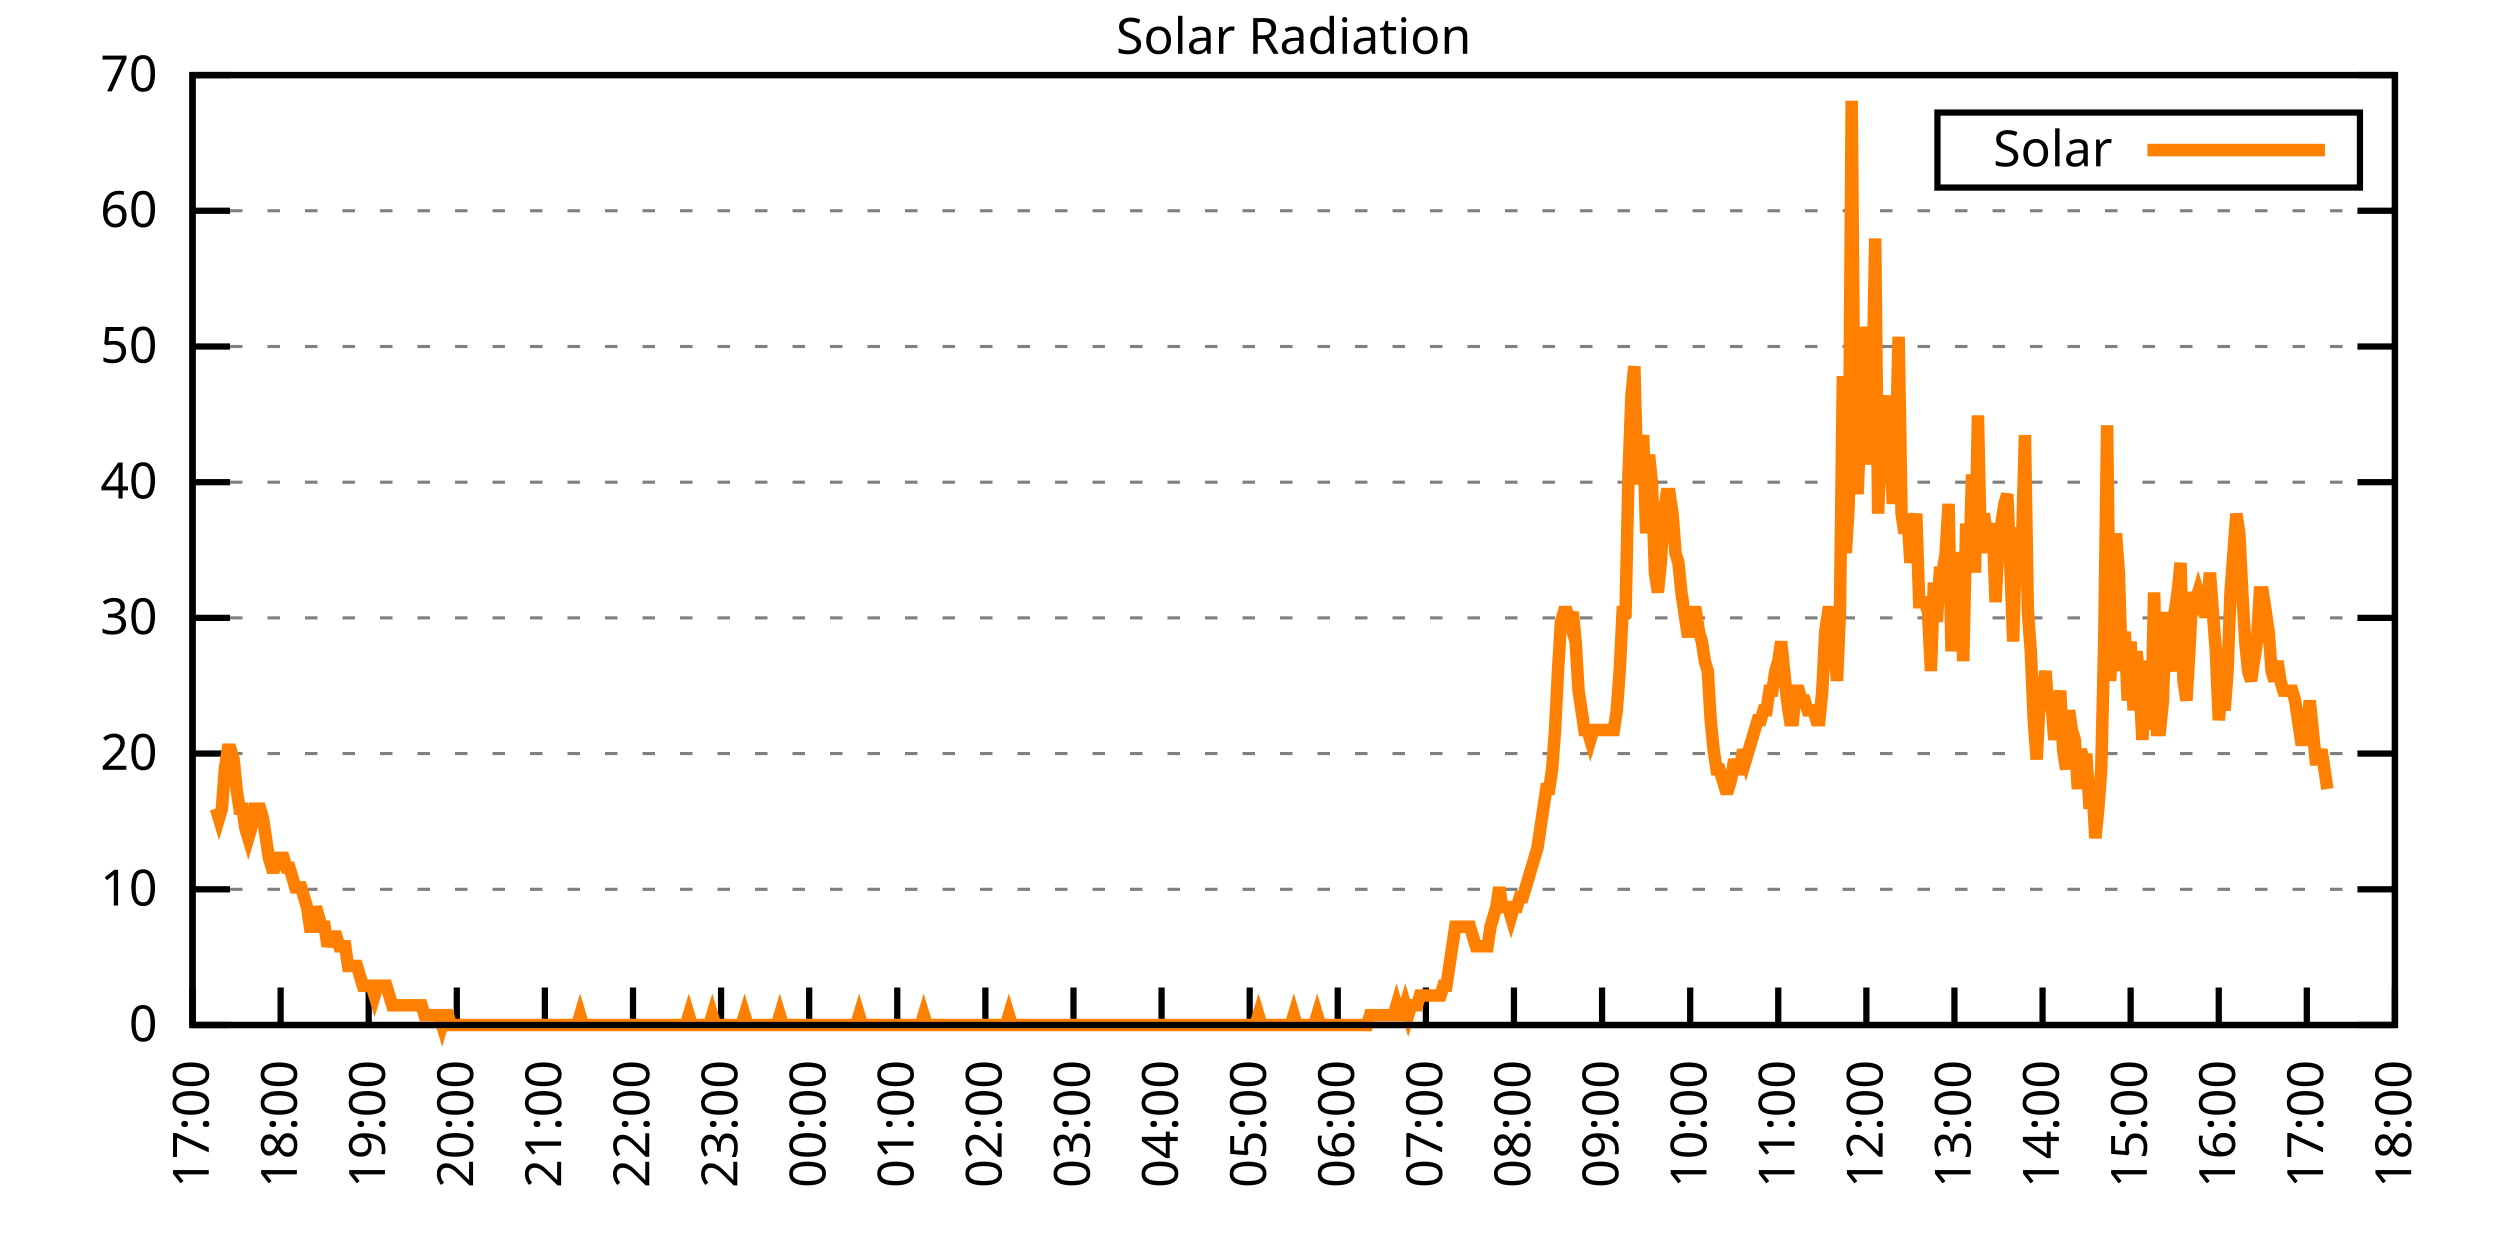
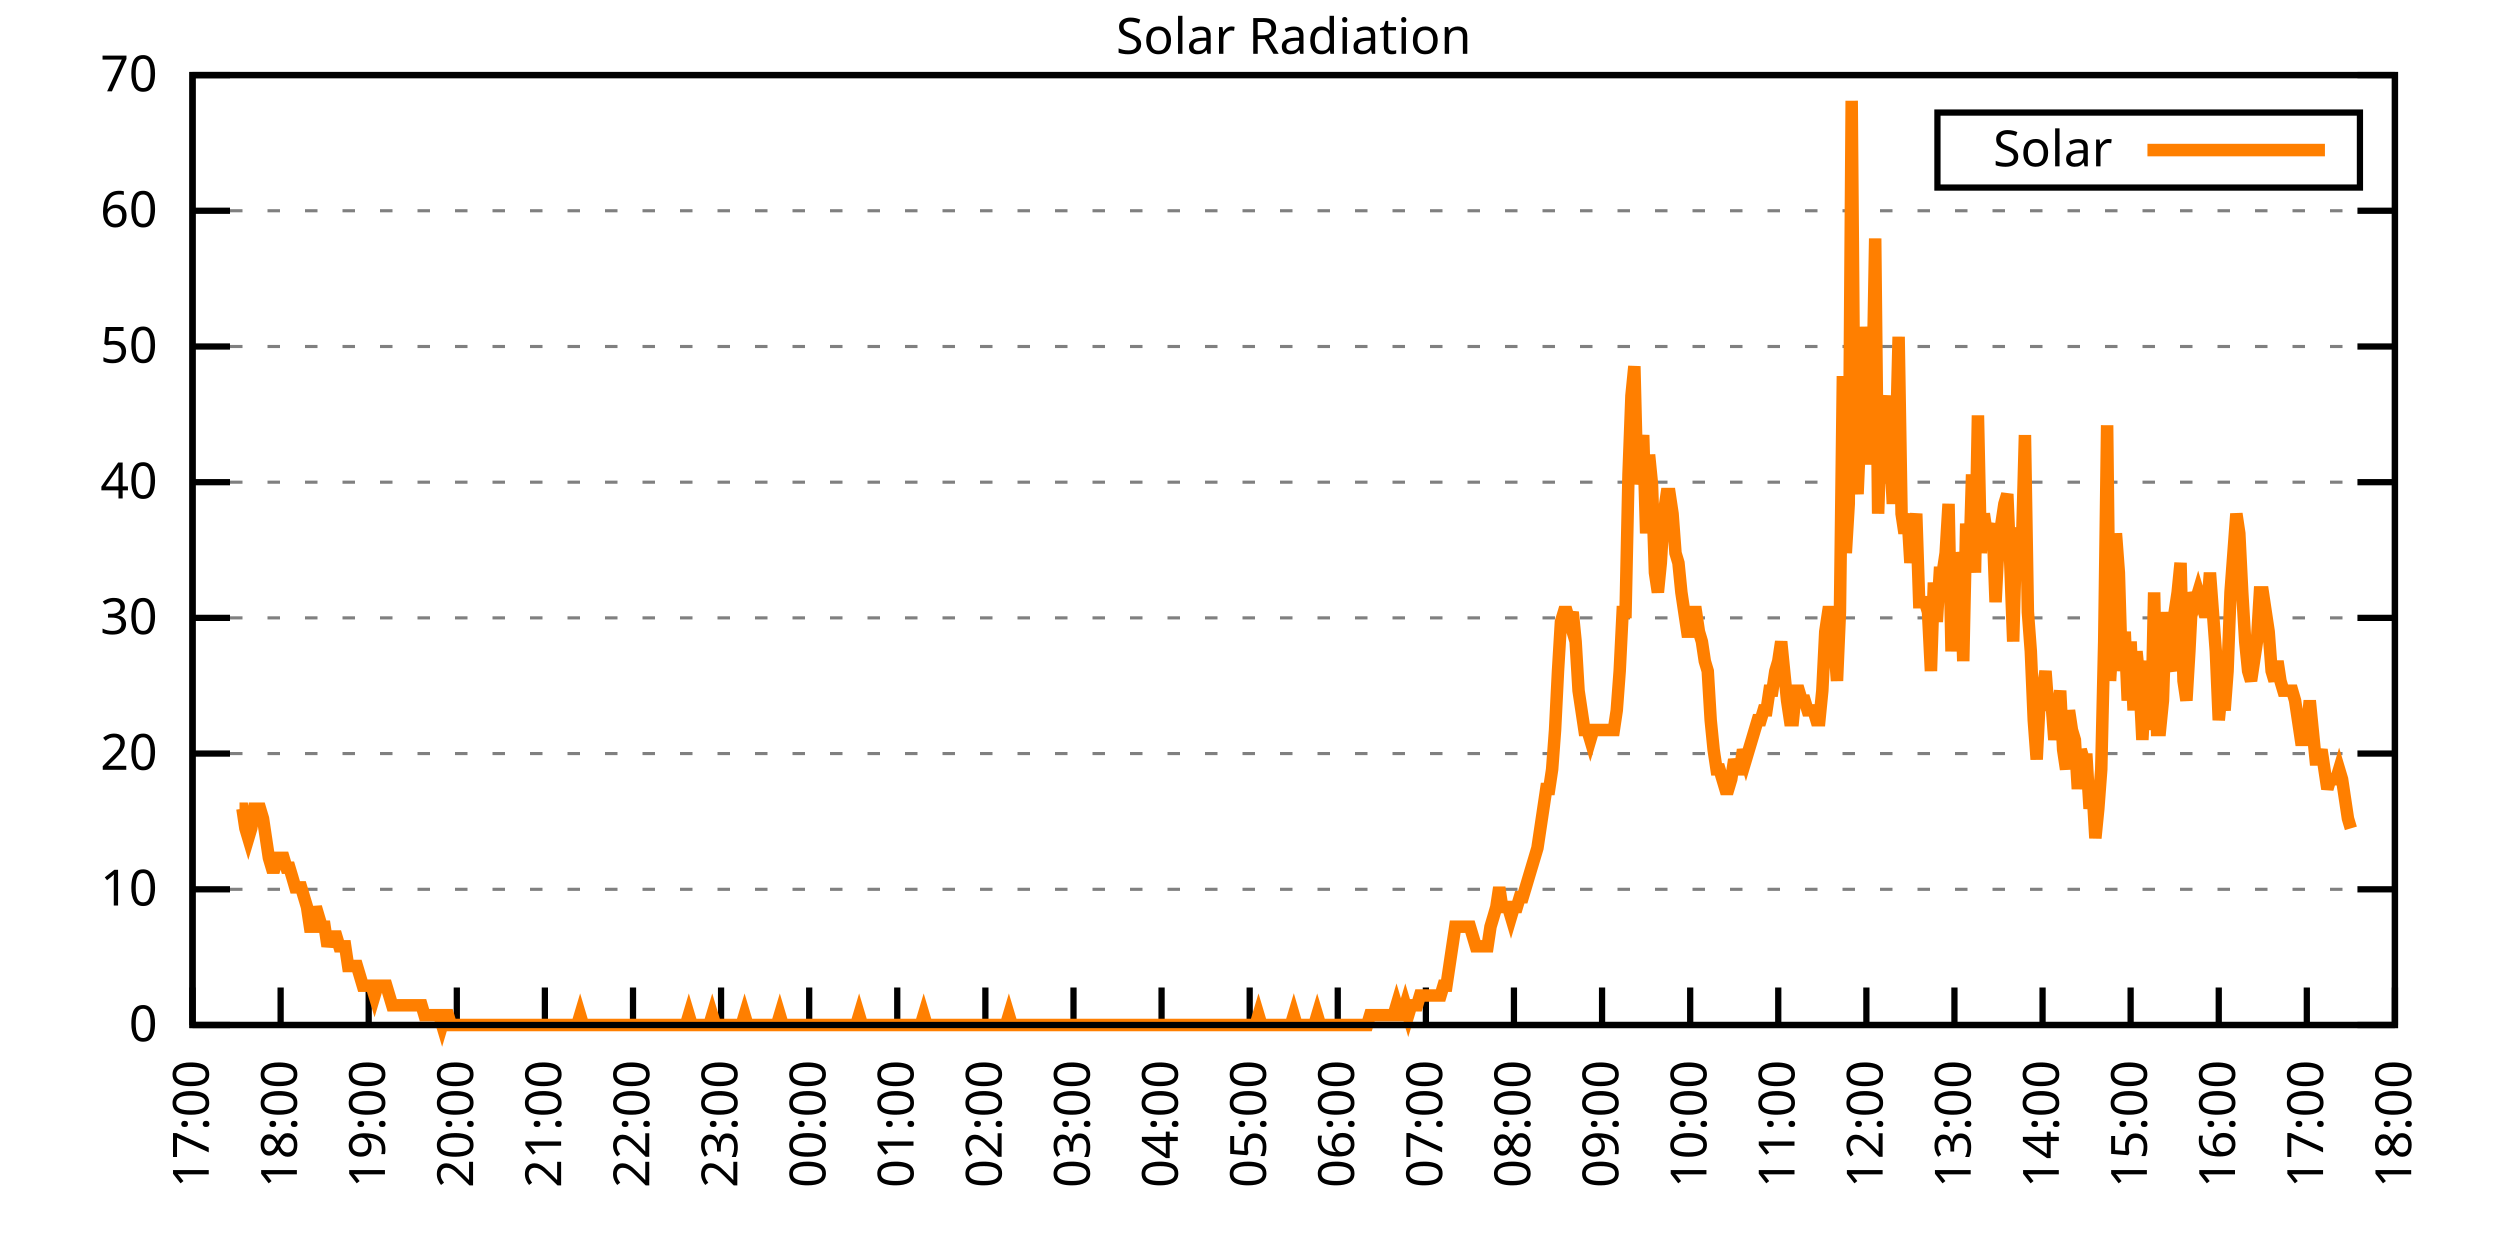
<svg xmlns="http://www.w3.org/2000/svg" xmlns:xlink="http://www.w3.org/1999/xlink" width="400" height="200" viewBox="0 0 400 200">
  <g id="gnuplot_canvas">
    <rect x="0" y="0" width="400" height="200" fill="none" />
    <defs>
      <circle id="gpDot" r="0.5" stroke-width="0.5" stroke="currentColor" />
      <path id="gpPt0" stroke-width="0.333" stroke="currentColor" d="M-1,0 h2 M0,-1 v2" />
      <path id="gpPt1" stroke-width="0.333" stroke="currentColor" d="M-1,-1 L1,1 M1,-1 L-1,1" />
      <path id="gpPt2" stroke-width="0.333" stroke="currentColor" d="M-1,0 L1,0 M0,-1 L0,1 M-1,-1 L1,1 M-1,1 L1,-1" />
      <rect id="gpPt3" stroke-width="0.333" stroke="currentColor" x="-1" y="-1" width="2" height="2" />
      <rect id="gpPt4" stroke-width="0.333" stroke="currentColor" fill="currentColor" x="-1" y="-1" width="2" height="2" />
      <circle id="gpPt5" stroke-width="0.333" stroke="currentColor" cx="0" cy="0" r="1" />
      <use xlink:href="#gpPt5" id="gpPt6" fill="currentColor" stroke="none" />
      <path id="gpPt7" stroke-width="0.333" stroke="currentColor" d="M0,-1.33 L-1.33,0.67 L1.33,0.67 z" />
      <use xlink:href="#gpPt7" id="gpPt8" fill="currentColor" stroke="none" />
      <use xlink:href="#gpPt7" id="gpPt9" stroke="currentColor" transform="rotate(180)" />
      <use xlink:href="#gpPt9" id="gpPt10" fill="currentColor" stroke="none" />
      <use xlink:href="#gpPt3" id="gpPt11" stroke="currentColor" transform="rotate(45)" />
      <use xlink:href="#gpPt11" id="gpPt12" fill="currentColor" stroke="none" />
      <path id="gpPt13" stroke-width="0.333" stroke="currentColor" d="M0,1.330 L1.265,0.411 L0.782,-1.067 L-0.782,-1.076 L-1.265,0.411 z" />
      <use xlink:href="#gpPt13" id="gpPt14" fill="currentColor" stroke="none" />
      <filter id="textbox" filterUnits="objectBoundingBox" x="0" y="0" height="1" width="1">
        <feFlood flood-color="white" flood-opacity="1" result="bgnd" />
        <feComposite in="SourceGraphic" in2="bgnd" operator="atop" />
      </filter>
      <filter id="greybox" filterUnits="objectBoundingBox" x="0" y="0" height="1" width="1">
        <feFlood flood-color="lightgrey" flood-opacity="1" result="grey" />
        <feComposite in="SourceGraphic" in2="grey" operator="atop" />
      </filter>
    </defs>
    <g fill="none" color="white" stroke="currentColor" stroke-width="1.00" stroke-linecap="butt" stroke-linejoin="miter">
</g>
    <g fill="none" color="black" stroke="currentColor" stroke-width="1.00" stroke-linecap="butt" stroke-linejoin="miter">
      <g stroke="none" shape-rendering="crispEdges">
        <polygon fill="rgb(255, 255, 255)" points="30.80,164.00 383.18,164.00 383.18,12.02 30.80,12.02 " />
      </g>
    </g>
    <g fill="none" color="black" stroke="currentColor" stroke-width="1.00" stroke-linecap="butt" stroke-linejoin="miter">
</g>
    <g fill="none" color="black" stroke="black" stroke-width="0.50" stroke-linecap="butt" stroke-linejoin="miter">
</g>
    <g fill="none" color="gray" stroke="currentColor" stroke-width="0.50" stroke-linecap="butt" stroke-linejoin="miter">
      <path stroke="gray" stroke-dasharray="2,4" class="gridline" d="M30.80,164.00 L383.19,164.00  " />
    </g>
    <g fill="none" color="gray" stroke="gray" stroke-width="1.00" stroke-linecap="butt" stroke-linejoin="miter">
</g>
    <g fill="none" color="black" stroke="currentColor" stroke-width="1.00" stroke-linecap="butt" stroke-linejoin="miter">
      <path stroke="black" d="M30.80,164.00 L36.80,164.00 M383.19,164.00 L377.19,164.00  " />
      <g transform="translate(25.20,166.60)" stroke="none" fill="black" font-family="Sans" font-size="8.00" text-anchor="end">
        <text>
          <tspan font-family="Sans"> 0</tspan>
        </text>
      </g>
    </g>
    <g fill="none" color="black" stroke="currentColor" stroke-width="1.00" stroke-linecap="butt" stroke-linejoin="miter">
</g>
    <g fill="none" color="black" stroke="black" stroke-width="0.50" stroke-linecap="butt" stroke-linejoin="miter">
</g>
    <g fill="none" color="gray" stroke="currentColor" stroke-width="0.50" stroke-linecap="butt" stroke-linejoin="miter">
      <path stroke="gray" stroke-dasharray="2,4" class="gridline" d="M30.80,142.29 L383.19,142.29  " />
    </g>
    <g fill="none" color="gray" stroke="gray" stroke-width="1.00" stroke-linecap="butt" stroke-linejoin="miter">
</g>
    <g fill="none" color="black" stroke="currentColor" stroke-width="1.00" stroke-linecap="butt" stroke-linejoin="miter">
      <path stroke="black" d="M30.80,142.29 L36.80,142.29 M383.19,142.29 L377.19,142.29  " />
      <g transform="translate(25.20,144.89)" stroke="none" fill="black" font-family="Sans" font-size="8.00" text-anchor="end">
        <text>
          <tspan font-family="Sans"> 10</tspan>
        </text>
      </g>
    </g>
    <g fill="none" color="black" stroke="currentColor" stroke-width="1.00" stroke-linecap="butt" stroke-linejoin="miter">
</g>
    <g fill="none" color="black" stroke="black" stroke-width="0.50" stroke-linecap="butt" stroke-linejoin="miter">
</g>
    <g fill="none" color="gray" stroke="currentColor" stroke-width="0.50" stroke-linecap="butt" stroke-linejoin="miter">
      <path stroke="gray" stroke-dasharray="2,4" class="gridline" d="M30.80,120.57 L383.19,120.57  " />
    </g>
    <g fill="none" color="gray" stroke="gray" stroke-width="1.00" stroke-linecap="butt" stroke-linejoin="miter">
</g>
    <g fill="none" color="black" stroke="currentColor" stroke-width="1.00" stroke-linecap="butt" stroke-linejoin="miter">
      <path stroke="black" d="M30.80,120.57 L36.80,120.57 M383.19,120.57 L377.19,120.57  " />
      <g transform="translate(25.20,123.17)" stroke="none" fill="black" font-family="Sans" font-size="8.00" text-anchor="end">
        <text>
          <tspan font-family="Sans"> 20</tspan>
        </text>
      </g>
    </g>
    <g fill="none" color="black" stroke="currentColor" stroke-width="1.00" stroke-linecap="butt" stroke-linejoin="miter">
</g>
    <g fill="none" color="black" stroke="black" stroke-width="0.50" stroke-linecap="butt" stroke-linejoin="miter">
</g>
    <g fill="none" color="gray" stroke="currentColor" stroke-width="0.50" stroke-linecap="butt" stroke-linejoin="miter">
      <path stroke="gray" stroke-dasharray="2,4" class="gridline" d="M30.80,98.86 L383.19,98.86  " />
    </g>
    <g fill="none" color="gray" stroke="gray" stroke-width="1.00" stroke-linecap="butt" stroke-linejoin="miter">
</g>
    <g fill="none" color="black" stroke="currentColor" stroke-width="1.00" stroke-linecap="butt" stroke-linejoin="miter">
      <path stroke="black" d="M30.80,98.86 L36.80,98.86 M383.19,98.86 L377.19,98.86  " />
      <g transform="translate(25.20,101.46)" stroke="none" fill="black" font-family="Sans" font-size="8.00" text-anchor="end">
        <text>
          <tspan font-family="Sans"> 30</tspan>
        </text>
      </g>
    </g>
    <g fill="none" color="black" stroke="currentColor" stroke-width="1.00" stroke-linecap="butt" stroke-linejoin="miter">
</g>
    <g fill="none" color="black" stroke="black" stroke-width="0.50" stroke-linecap="butt" stroke-linejoin="miter">
</g>
    <g fill="none" color="gray" stroke="currentColor" stroke-width="0.50" stroke-linecap="butt" stroke-linejoin="miter">
      <path stroke="gray" stroke-dasharray="2,4" class="gridline" d="M30.80,77.15 L383.19,77.15  " />
    </g>
    <g fill="none" color="gray" stroke="gray" stroke-width="1.00" stroke-linecap="butt" stroke-linejoin="miter">
</g>
    <g fill="none" color="black" stroke="currentColor" stroke-width="1.00" stroke-linecap="butt" stroke-linejoin="miter">
      <path stroke="black" d="M30.80,77.15 L36.80,77.15 M383.19,77.15 L377.19,77.15  " />
      <g transform="translate(25.20,79.75)" stroke="none" fill="black" font-family="Sans" font-size="8.00" text-anchor="end">
        <text>
          <tspan font-family="Sans"> 40</tspan>
        </text>
      </g>
    </g>
    <g fill="none" color="black" stroke="currentColor" stroke-width="1.00" stroke-linecap="butt" stroke-linejoin="miter">
</g>
    <g fill="none" color="black" stroke="black" stroke-width="0.50" stroke-linecap="butt" stroke-linejoin="miter">
</g>
    <g fill="none" color="gray" stroke="currentColor" stroke-width="0.50" stroke-linecap="butt" stroke-linejoin="miter">
      <path stroke="gray" stroke-dasharray="2,4" class="gridline" d="M30.80,55.44 L383.19,55.44  " />
    </g>
    <g fill="none" color="gray" stroke="gray" stroke-width="1.00" stroke-linecap="butt" stroke-linejoin="miter">
</g>
    <g fill="none" color="black" stroke="currentColor" stroke-width="1.00" stroke-linecap="butt" stroke-linejoin="miter">
      <path stroke="black" d="M30.80,55.44 L36.80,55.44 M383.19,55.44 L377.19,55.44  " />
      <g transform="translate(25.20,58.04)" stroke="none" fill="black" font-family="Sans" font-size="8.00" text-anchor="end">
        <text>
          <tspan font-family="Sans"> 50</tspan>
        </text>
      </g>
    </g>
    <g fill="none" color="black" stroke="currentColor" stroke-width="1.00" stroke-linecap="butt" stroke-linejoin="miter">
</g>
    <g fill="none" color="black" stroke="black" stroke-width="0.50" stroke-linecap="butt" stroke-linejoin="miter">
</g>
    <g fill="none" color="gray" stroke="currentColor" stroke-width="0.50" stroke-linecap="butt" stroke-linejoin="miter">
      <path stroke="gray" stroke-dasharray="2,4" class="gridline" d="M30.80,33.72 L383.19,33.72  " />
    </g>
    <g fill="none" color="gray" stroke="gray" stroke-width="1.00" stroke-linecap="butt" stroke-linejoin="miter">
</g>
    <g fill="none" color="black" stroke="currentColor" stroke-width="1.00" stroke-linecap="butt" stroke-linejoin="miter">
      <path stroke="black" d="M30.80,33.72 L36.80,33.72 M383.19,33.72 L377.19,33.72  " />
      <g transform="translate(25.20,36.32)" stroke="none" fill="black" font-family="Sans" font-size="8.00" text-anchor="end">
        <text>
          <tspan font-family="Sans"> 60</tspan>
        </text>
      </g>
    </g>
    <g fill="none" color="black" stroke="currentColor" stroke-width="1.00" stroke-linecap="butt" stroke-linejoin="miter">
</g>
    <g fill="none" color="black" stroke="black" stroke-width="0.50" stroke-linecap="butt" stroke-linejoin="miter">
</g>
    <g fill="none" color="gray" stroke="currentColor" stroke-width="0.50" stroke-linecap="butt" stroke-linejoin="miter">
      <path stroke="gray" stroke-dasharray="2,4" class="gridline" d="M30.80,12.01 L383.19,12.01  " />
    </g>
    <g fill="none" color="gray" stroke="gray" stroke-width="1.00" stroke-linecap="butt" stroke-linejoin="miter">
</g>
    <g fill="none" color="black" stroke="currentColor" stroke-width="1.00" stroke-linecap="butt" stroke-linejoin="miter">
      <path stroke="black" d="M30.80,12.01 L36.80,12.01 M383.19,12.01 L377.19,12.01  " />
      <g transform="translate(25.20,14.61)" stroke="none" fill="black" font-family="Sans" font-size="8.00" text-anchor="end">
        <text>
          <tspan font-family="Sans"> 70</tspan>
        </text>
      </g>
    </g>
    <g fill="none" color="black" stroke="currentColor" stroke-width="1.00" stroke-linecap="butt" stroke-linejoin="miter">
      <path stroke="black" d="M30.80,164.00 L30.80,158.00  " />
      <g transform="translate(33.40,169.60) rotate(270.00)" stroke="none" fill="black" font-family="Sans" font-size="8.00" text-anchor="end">
        <text>
          <tspan font-family="Sans">17:00</tspan>
        </text>
      </g>
    </g>
    <g fill="none" color="black" stroke="currentColor" stroke-width="1.00" stroke-linecap="butt" stroke-linejoin="miter">
      <path stroke="black" d="M44.90,164.00 L44.90,158.00  " />
      <g transform="translate(47.50,169.60) rotate(270.00)" stroke="none" fill="black" font-family="Sans" font-size="8.00" text-anchor="end">
        <text>
          <tspan font-family="Sans">18:00</tspan>
        </text>
      </g>
    </g>
    <g fill="none" color="black" stroke="currentColor" stroke-width="1.00" stroke-linecap="butt" stroke-linejoin="miter">
      <path stroke="black" d="M58.99,164.00 L58.99,158.00  " />
      <g transform="translate(61.59,169.60) rotate(270.00)" stroke="none" fill="black" font-family="Sans" font-size="8.00" text-anchor="end">
        <text>
          <tspan font-family="Sans">19:00</tspan>
        </text>
      </g>
    </g>
    <g fill="none" color="black" stroke="currentColor" stroke-width="1.00" stroke-linecap="butt" stroke-linejoin="miter">
      <path stroke="black" d="M73.09,164.00 L73.09,158.00  " />
      <g transform="translate(75.69,169.60) rotate(270.00)" stroke="none" fill="black" font-family="Sans" font-size="8.00" text-anchor="end">
        <text>
          <tspan font-family="Sans">20:00</tspan>
        </text>
      </g>
    </g>
    <g fill="none" color="black" stroke="currentColor" stroke-width="1.00" stroke-linecap="butt" stroke-linejoin="miter">
      <path stroke="black" d="M87.18,164.00 L87.18,158.00  " />
      <g transform="translate(89.78,169.60) rotate(270.00)" stroke="none" fill="black" font-family="Sans" font-size="8.00" text-anchor="end">
        <text>
          <tspan font-family="Sans">21:00</tspan>
        </text>
      </g>
    </g>
    <g fill="none" color="black" stroke="currentColor" stroke-width="1.00" stroke-linecap="butt" stroke-linejoin="miter">
      <path stroke="black" d="M101.28,164.00 L101.28,158.00  " />
      <g transform="translate(103.88,169.60) rotate(270.00)" stroke="none" fill="black" font-family="Sans" font-size="8.00" text-anchor="end">
        <text>
          <tspan font-family="Sans">22:00</tspan>
        </text>
      </g>
    </g>
    <g fill="none" color="black" stroke="currentColor" stroke-width="1.00" stroke-linecap="butt" stroke-linejoin="miter">
      <path stroke="black" d="M115.37,164.00 L115.37,158.00  " />
      <g transform="translate(117.97,169.60) rotate(270.00)" stroke="none" fill="black" font-family="Sans" font-size="8.00" text-anchor="end">
        <text>
          <tspan font-family="Sans">23:00</tspan>
        </text>
      </g>
    </g>
    <g fill="none" color="black" stroke="currentColor" stroke-width="1.00" stroke-linecap="butt" stroke-linejoin="miter">
      <path stroke="black" d="M129.47,164.00 L129.47,158.00  " />
      <g transform="translate(132.07,169.60) rotate(270.00)" stroke="none" fill="black" font-family="Sans" font-size="8.00" text-anchor="end">
        <text>
          <tspan font-family="Sans">00:00</tspan>
        </text>
      </g>
    </g>
    <g fill="none" color="black" stroke="currentColor" stroke-width="1.00" stroke-linecap="butt" stroke-linejoin="miter">
      <path stroke="black" d="M143.56,164.00 L143.56,158.00  " />
      <g transform="translate(146.16,169.60) rotate(270.00)" stroke="none" fill="black" font-family="Sans" font-size="8.00" text-anchor="end">
        <text>
          <tspan font-family="Sans">01:00</tspan>
        </text>
      </g>
    </g>
    <g fill="none" color="black" stroke="currentColor" stroke-width="1.00" stroke-linecap="butt" stroke-linejoin="miter">
      <path stroke="black" d="M157.66,164.00 L157.66,158.00  " />
      <g transform="translate(160.26,169.60) rotate(270.00)" stroke="none" fill="black" font-family="Sans" font-size="8.00" text-anchor="end">
        <text>
          <tspan font-family="Sans">02:00</tspan>
        </text>
      </g>
    </g>
    <g fill="none" color="black" stroke="currentColor" stroke-width="1.00" stroke-linecap="butt" stroke-linejoin="miter">
      <path stroke="black" d="M171.76,164.00 L171.76,158.00  " />
      <g transform="translate(174.36,169.60) rotate(270.00)" stroke="none" fill="black" font-family="Sans" font-size="8.00" text-anchor="end">
        <text>
          <tspan font-family="Sans">03:00</tspan>
        </text>
      </g>
    </g>
    <g fill="none" color="black" stroke="currentColor" stroke-width="1.00" stroke-linecap="butt" stroke-linejoin="miter">
      <path stroke="black" d="M185.85,164.00 L185.85,158.00  " />
      <g transform="translate(188.45,169.60) rotate(270.00)" stroke="none" fill="black" font-family="Sans" font-size="8.00" text-anchor="end">
        <text>
          <tspan font-family="Sans">04:00</tspan>
        </text>
      </g>
    </g>
    <g fill="none" color="black" stroke="currentColor" stroke-width="1.00" stroke-linecap="butt" stroke-linejoin="miter">
      <path stroke="black" d="M199.95,164.00 L199.95,158.00  " />
      <g transform="translate(202.55,169.60) rotate(270.00)" stroke="none" fill="black" font-family="Sans" font-size="8.00" text-anchor="end">
        <text>
          <tspan font-family="Sans">05:00</tspan>
        </text>
      </g>
    </g>
    <g fill="none" color="black" stroke="currentColor" stroke-width="1.00" stroke-linecap="butt" stroke-linejoin="miter">
      <path stroke="black" d="M214.04,164.00 L214.04,158.00  " />
      <g transform="translate(216.64,169.60) rotate(270.00)" stroke="none" fill="black" font-family="Sans" font-size="8.00" text-anchor="end">
        <text>
          <tspan font-family="Sans">06:00</tspan>
        </text>
      </g>
    </g>
    <g fill="none" color="black" stroke="currentColor" stroke-width="1.00" stroke-linecap="butt" stroke-linejoin="miter">
      <path stroke="black" d="M228.14,164.00 L228.14,158.00  " />
      <g transform="translate(230.74,169.60) rotate(270.00)" stroke="none" fill="black" font-family="Sans" font-size="8.00" text-anchor="end">
        <text>
          <tspan font-family="Sans">07:00</tspan>
        </text>
      </g>
    </g>
    <g fill="none" color="black" stroke="currentColor" stroke-width="1.00" stroke-linecap="butt" stroke-linejoin="miter">
      <path stroke="black" d="M242.23,164.00 L242.23,158.00  " />
      <g transform="translate(244.83,169.60) rotate(270.00)" stroke="none" fill="black" font-family="Sans" font-size="8.00" text-anchor="end">
        <text>
          <tspan font-family="Sans">08:00</tspan>
        </text>
      </g>
    </g>
    <g fill="none" color="black" stroke="currentColor" stroke-width="1.00" stroke-linecap="butt" stroke-linejoin="miter">
      <path stroke="black" d="M256.33,164.00 L256.33,158.00  " />
      <g transform="translate(258.93,169.60) rotate(270.00)" stroke="none" fill="black" font-family="Sans" font-size="8.00" text-anchor="end">
        <text>
          <tspan font-family="Sans">09:00</tspan>
        </text>
      </g>
    </g>
    <g fill="none" color="black" stroke="currentColor" stroke-width="1.00" stroke-linecap="butt" stroke-linejoin="miter">
      <path stroke="black" d="M270.43,164.00 L270.43,158.00  " />
      <g transform="translate(273.03,169.60) rotate(270.00)" stroke="none" fill="black" font-family="Sans" font-size="8.00" text-anchor="end">
        <text>
          <tspan font-family="Sans">10:00</tspan>
        </text>
      </g>
    </g>
    <g fill="none" color="black" stroke="currentColor" stroke-width="1.00" stroke-linecap="butt" stroke-linejoin="miter">
      <path stroke="black" d="M284.52,164.00 L284.52,158.00  " />
      <g transform="translate(287.12,169.60) rotate(270.00)" stroke="none" fill="black" font-family="Sans" font-size="8.00" text-anchor="end">
        <text>
          <tspan font-family="Sans">11:00</tspan>
        </text>
      </g>
    </g>
    <g fill="none" color="black" stroke="currentColor" stroke-width="1.00" stroke-linecap="butt" stroke-linejoin="miter">
      <path stroke="black" d="M298.62,164.00 L298.62,158.00  " />
      <g transform="translate(301.22,169.60) rotate(270.00)" stroke="none" fill="black" font-family="Sans" font-size="8.00" text-anchor="end">
        <text>
          <tspan font-family="Sans">12:00</tspan>
        </text>
      </g>
    </g>
    <g fill="none" color="black" stroke="currentColor" stroke-width="1.00" stroke-linecap="butt" stroke-linejoin="miter">
      <path stroke="black" d="M312.71,164.00 L312.71,158.00  " />
      <g transform="translate(315.31,169.60) rotate(270.00)" stroke="none" fill="black" font-family="Sans" font-size="8.00" text-anchor="end">
        <text>
          <tspan font-family="Sans">13:00</tspan>
        </text>
      </g>
    </g>
    <g fill="none" color="black" stroke="currentColor" stroke-width="1.00" stroke-linecap="butt" stroke-linejoin="miter">
      <path stroke="black" d="M326.81,164.00 L326.81,158.00  " />
      <g transform="translate(329.41,169.60) rotate(270.00)" stroke="none" fill="black" font-family="Sans" font-size="8.00" text-anchor="end">
        <text>
          <tspan font-family="Sans">14:00</tspan>
        </text>
      </g>
    </g>
    <g fill="none" color="black" stroke="currentColor" stroke-width="1.00" stroke-linecap="butt" stroke-linejoin="miter">
      <path stroke="black" d="M340.90,164.00 L340.90,158.00  " />
      <g transform="translate(343.50,169.60) rotate(270.00)" stroke="none" fill="black" font-family="Sans" font-size="8.00" text-anchor="end">
        <text>
          <tspan font-family="Sans">15:00</tspan>
        </text>
      </g>
    </g>
    <g fill="none" color="black" stroke="currentColor" stroke-width="1.00" stroke-linecap="butt" stroke-linejoin="miter">
      <path stroke="black" d="M355.00,164.00 L355.00,158.00  " />
      <g transform="translate(357.60,169.60) rotate(270.00)" stroke="none" fill="black" font-family="Sans" font-size="8.00" text-anchor="end">
        <text>
          <tspan font-family="Sans">16:00</tspan>
        </text>
      </g>
    </g>
    <g fill="none" color="black" stroke="currentColor" stroke-width="1.00" stroke-linecap="butt" stroke-linejoin="miter">
      <path stroke="black" d="M369.09,164.00 L369.09,158.00  " />
      <g transform="translate(371.69,169.60) rotate(270.00)" stroke="none" fill="black" font-family="Sans" font-size="8.00" text-anchor="end">
        <text>
          <tspan font-family="Sans">17:00</tspan>
        </text>
      </g>
    </g>
    <g fill="none" color="black" stroke="currentColor" stroke-width="1.00" stroke-linecap="butt" stroke-linejoin="miter">
      <path stroke="black" d="M383.19,164.00 L383.19,158.00  " />
      <g transform="translate(385.79,169.60) rotate(270.00)" stroke="none" fill="black" font-family="Sans" font-size="8.00" text-anchor="end">
        <text>
          <tspan font-family="Sans">18:00</tspan>
        </text>
      </g>
    </g>
    <g fill="none" color="black" stroke="currentColor" stroke-width="1.00" stroke-linecap="butt" stroke-linejoin="miter">
</g>
    <g fill="none" color="black" stroke="currentColor" stroke-width="1.00" stroke-linecap="butt" stroke-linejoin="miter">
      <path stroke="black" d="M30.80,12.01 L30.80,164.00 L383.19,164.00 L383.19,12.01 L30.80,12.01 Z  " />
    </g>
    <g fill="none" color="black" stroke="currentColor" stroke-width="1.00" stroke-linecap="butt" stroke-linejoin="miter">
</g>
    <g fill="none" color="black" stroke="currentColor" stroke-width="1.00" stroke-linecap="butt" stroke-linejoin="miter">
      <path stroke="black" d="M309.99,30.01 L309.99,18.01 L377.59,18.01 L377.59,30.01 L309.99,30.01 Z  " />
    </g>
    <g id="Solar_Radiation_plot_1">
      <g fill="none" color="white" stroke="black" stroke-width="2.00" stroke-linecap="butt" stroke-linejoin="miter">
</g>
      <g fill="none" color="black" stroke="currentColor" stroke-width="2.00" stroke-linecap="butt" stroke-linejoin="miter">
        <g transform="translate(337.99,26.61)" stroke="none" fill="black" font-family="Sans" font-size="8.00" text-anchor="end">
          <text>
            <tspan font-family="Sans">Solar</tspan>
          </text>
        </g>
      </g>
      <g fill="none" color="black" stroke="currentColor" stroke-width="2.00" stroke-linecap="butt" stroke-linejoin="miter">
-         <path stroke="rgb(255, 127,   0)" d="M343.59,24.01 L371.99,24.01 M34.56,129.39 L35.03,130.96 L35.50,129.39 L35.97,123.10 L36.44,119.95 L36.91,119.95   L37.38,121.52 L37.85,126.24 L38.32,129.39 L38.79,129.39 L39.26,132.54 L39.73,134.11 L40.20,132.54 L40.67,129.39   L41.14,129.39 L41.61,129.39 L42.08,130.96 L42.55,134.11 L43.02,137.26 L43.49,138.83 L43.96,138.83 L44.43,137.26   L44.90,137.26 L45.37,137.26 L45.84,138.83 L46.31,138.83 L46.78,140.40 L47.24,141.98 L47.71,141.98 L48.18,141.98   L48.65,143.55 L49.12,145.12 L49.59,148.27 L50.06,148.27 L50.53,145.12 L51.00,146.70 L51.47,148.27 L51.94,148.27   L52.41,151.41 L52.88,149.84 L53.35,149.84 L53.82,149.84 L54.29,151.41 L54.76,151.41 L55.23,151.41 L55.70,154.56   L56.17,154.56 L56.64,154.56 L57.11,154.56 L57.58,156.13 L58.05,157.71 L58.52,157.71 L58.99,157.71 L59.46,157.71   L59.93,159.28 L60.40,157.71 L60.87,157.71 L61.34,157.71 L61.81,157.71 L62.28,159.28 L62.75,160.85 L63.22,160.85   L63.69,160.85 L64.16,160.85 L64.63,160.85 L65.10,160.85 L65.57,160.85 L66.04,160.85 L66.51,160.85 L66.98,160.85   L67.45,160.85 L67.92,162.43 L68.39,162.43 L68.86,162.43 L69.33,162.43 L69.80,162.43 L70.27,162.43 L70.74,164.00   L71.21,162.43 L71.68,162.43 L72.15,164.00 L72.62,164.00 L73.09,164.00 L73.56,164.00 L74.03,164.00 L74.50,164.00   L74.97,164.00 L75.44,164.00 L75.91,164.00 L76.38,164.00 L76.85,164.00 L77.32,164.00 L77.79,164.00 L78.26,164.00   L78.73,164.00 L79.19,164.00 L79.66,164.00 L80.13,164.00 L80.60,164.00 L81.07,164.00 L81.54,164.00 L82.01,164.00   L82.48,164.00 L82.95,164.00 L83.42,164.00 L83.89,164.00 L84.36,164.00 L84.83,164.00 L85.30,164.00 L85.77,164.00   L86.24,164.00 L86.71,164.00 L87.18,164.00 L87.65,164.00 L88.12,164.00 L88.59,164.00 L89.06,164.00 L89.53,164.00   L90.00,164.00 L90.47,164.00 L90.94,164.00 L91.41,164.00 L91.88,164.00 L92.35,164.00 L92.82,162.43 L93.29,164.00   L93.76,164.00 L94.23,164.00 L94.70,164.00 L95.17,164.00 L95.64,164.00 L96.11,164.00 L96.58,164.00 L97.05,164.00   L97.52,164.00 L97.99,164.00 L98.46,164.00 L98.93,164.00 L99.40,164.00 L99.87,164.00 L100.34,164.00 L100.81,164.00   L101.28,164.00 L101.75,164.00 L102.22,164.00 L102.69,164.00 L103.16,164.00 L103.63,164.00 L104.10,164.00 L104.57,164.00   L105.04,164.00 L105.51,164.00 L105.98,164.00 L106.45,164.00 L106.92,164.00 L107.39,164.00 L107.86,164.00 L108.33,164.00   L108.80,164.00 L109.27,164.00 L109.74,164.00 L110.21,162.43 L110.68,164.00 L111.14,164.00 L111.61,164.00 L112.08,164.00   L112.55,164.00 L113.02,164.00 L113.49,164.00 L113.96,162.43 L114.43,164.00 L114.90,164.00 L115.37,164.00 L115.84,164.00   L116.31,164.00 L116.78,164.00 L117.25,164.00 L117.72,164.00 L118.19,164.00 L118.66,164.00 L119.13,162.43 L119.60,164.00   L120.07,164.00 L120.54,164.00 L121.01,164.00 L121.48,164.00 L121.95,164.00 L122.42,164.00 L122.89,164.00 L123.36,164.00   L123.83,164.00 L124.30,164.00 L124.77,162.43 L125.24,164.00 L125.71,164.00 L126.18,164.00 L126.65,164.00 L127.12,164.00   L127.59,164.00 L128.06,164.00 L128.53,164.00 L129.00,164.00 L129.47,164.00 L129.94,164.00 L130.41,164.00 L130.88,164.00   L131.35,164.00 L131.82,164.00 L132.29,164.00 L132.76,164.00 L133.23,164.00 L133.70,164.00 L134.17,164.00 L134.64,164.00   L135.11,164.00 L135.58,164.00 L136.05,164.00 L136.52,164.00 L136.99,164.00 L137.46,162.43 L137.93,164.00 L138.40,164.00   L138.87,164.00 L139.34,164.00 L139.81,164.00 L140.28,164.00 L140.75,164.00 L141.22,164.00 L141.69,164.00 L142.16,164.00   L142.63,164.00 L143.09,164.00 L143.56,164.00 L144.03,164.00 L144.50,164.00 L144.97,164.00 L145.44,164.00 L145.91,164.00   L146.38,164.00 L146.85,164.00 L147.32,164.00 L147.79,162.43 L148.26,164.00 L148.73,164.00 L149.20,164.00 L149.67,164.00   L150.14,164.00 L150.61,164.00 L151.08,164.00 L151.55,164.00 L152.02,164.00 L152.49,164.00 L152.96,164.00 L153.43,164.00   L153.90,164.00 L154.37,164.00 L154.84,164.00 L155.31,164.00 L155.78,164.00 L156.25,164.00 L156.72,164.00 L157.19,164.00   L157.66,164.00 L158.13,164.00 L158.60,164.00 L159.07,164.00 L159.54,164.00 L160.01,164.00 L160.48,164.00 L160.95,164.00   L161.42,162.43 L161.89,164.00 L162.36,164.00 L162.83,164.00 L163.30,164.00 L163.77,164.00 L164.24,164.00 L164.71,164.00   L165.18,164.00 L165.65,164.00 L166.12,164.00 L166.59,164.00 L167.06,164.00 L167.53,164.00 L168.00,164.00 L168.47,164.00   L168.94,164.00 L169.41,164.00 L169.88,164.00 L170.35,164.00 L170.82,164.00 L171.29,164.00 L171.76,164.00 L172.23,164.00   L172.70,164.00 L173.17,164.00 L173.64,164.00 L174.11,164.00 L174.58,164.00 L175.04,164.00 L175.51,164.00 L175.98,164.00   L176.45,164.00 L176.92,164.00 L177.39,164.00 L177.86,164.00 L178.33,164.00 L178.80,164.00 L179.27,164.00 L179.74,164.00   L180.21,164.00 L180.68,164.00 L181.15,164.00 L181.62,164.00 L182.09,164.00 L182.56,164.00 L183.03,164.00 L183.50,164.00   L183.97,164.00 L184.44,164.00 L184.91,164.00 L185.38,164.00 L185.85,164.00 L186.32,164.00 L186.79,164.00 L187.26,164.00   L187.73,164.00 L188.20,164.00 L188.67,164.00 L189.14,164.00 L189.61,164.00 L190.08,164.00 L190.55,164.00 L191.02,164.00   L191.49,164.00 L191.96,164.00 L192.43,164.00 L192.90,164.00 L193.37,164.00 L193.84,164.00 L194.31,164.00 L194.78,164.00   L195.25,164.00 L195.72,164.00 L196.19,164.00 L196.66,164.00 L197.13,164.00 L197.60,164.00 L198.07,164.00 L198.54,164.00   L199.01,164.00 L199.48,164.00 L199.95,164.00 L200.42,164.00 L200.89,164.00 L201.36,162.43 L201.83,164.00 L202.30,164.00   L202.77,164.00 L203.24,164.00 L203.71,164.00 L204.18,164.00 L204.65,164.00 L205.12,164.00 L205.59,164.00 L206.06,164.00   L206.53,164.00 L207.00,162.43 L207.46,164.00 L207.93,164.00 L208.40,164.00 L208.87,164.00 L209.34,164.00 L209.81,164.00   L210.28,164.00 L210.75,162.43 L211.22,164.00 L211.69,164.00 L212.16,164.00 L212.63,164.00 L213.10,164.00 L213.57,164.00   L214.04,164.00 L214.51,164.00 L214.98,164.00 L215.45,164.00 L215.92,164.00 L216.39,164.00 L216.86,164.00 L217.33,164.00   L217.80,164.00 L218.27,164.00 L218.74,164.00 L219.21,162.43 L219.68,162.43 L220.15,162.43 L220.62,162.43 L221.09,162.43   L221.56,162.43 L222.03,162.43 L222.50,162.43 L222.97,162.43 L223.44,160.85 L223.91,162.43 L224.38,162.43 L224.85,160.85   L225.32,162.43 L225.79,160.85 L226.26,160.85 L226.73,160.85 L227.20,159.28 L227.67,159.28 L228.14,159.28 L228.61,159.28   L229.08,159.28 L229.55,159.28 L230.02,159.28 L230.49,159.28 L230.96,157.71 L231.43,157.71 L231.90,154.56 L232.37,151.41   L232.84,148.27 L233.31,148.27 L233.78,148.27 L234.25,148.27 L234.72,148.27 L235.19,148.27 L235.66,149.84 L236.13,151.41   L236.60,151.41 L237.07,151.41 L237.54,151.41 L238.01,151.41 L238.48,148.27 L238.95,146.70 L239.41,145.12 L239.88,141.98   L240.35,145.12 L240.82,145.12 L241.29,145.12 L241.76,146.70 L242.23,145.12 L242.70,145.12 L243.17,143.55 L243.64,143.55   L244.11,141.98 L244.58,140.40 L245.05,138.83 L245.52,137.26 L245.99,135.68 L246.46,132.54 L246.93,129.39 L247.40,126.24   L247.87,126.24 L248.34,123.10 L248.81,116.80 L249.28,107.37 L249.75,99.50 L250.22,97.93 L250.69,97.93 L251.16,99.50   L251.63,97.93 L252.10,102.65 L252.57,110.51 L253.04,113.66 L253.51,116.80 L253.98,116.80 L254.45,118.38 L254.92,116.80   L255.39,116.80 L255.86,116.80 L256.33,116.80 L256.80,116.80 L257.27,116.80 L257.74,116.80 L258.21,116.80 L258.68,113.66   L259.15,107.37 L259.62,97.93 L260.09,97.93 L260.56,75.90 L261.03,63.32 L261.50,58.60 L261.97,77.48 L262.44,74.33   L262.91,69.61 L263.38,85.34 L263.85,72.76 L264.32,77.48 L264.79,91.63 L265.26,94.78 L265.73,90.06 L266.20,82.19   L266.67,79.05 L267.14,79.05 L267.61,82.19 L268.08,88.49 L268.55,90.06 L269.02,94.78 L269.49,97.93 L269.96,101.07   L270.43,101.07 L270.90,97.93 L271.36,97.93 L271.83,101.07 L272.30,102.65 L272.77,105.79 L273.24,107.37 L273.71,115.23   L274.18,119.95 L274.65,123.10 L275.12,123.10 L275.59,124.67 L276.06,126.24 L276.53,126.24 L277.00,124.67 L277.47,121.52   L277.94,123.10 L278.41,123.10 L278.88,119.95 L279.35,121.52 L279.82,119.95 L280.29,118.38 L280.76,116.80 L281.23,115.23   L281.70,115.23 L282.17,113.66 L282.64,113.66 L283.11,110.51 L283.58,110.51 L284.05,107.37 L284.52,105.79 L284.99,102.65   L285.46,107.37 L285.93,112.09 L286.40,115.23 L286.87,115.23 L287.34,110.51 L287.81,110.51 L288.28,112.09 L288.75,112.09   L289.22,113.66 L289.69,113.66 L290.16,113.66 L290.63,115.23 L291.10,115.23 L291.57,110.51 L292.04,101.07 L292.51,97.93   L292.98,97.93 L293.45,102.65 L293.92,108.94 L294.39,97.93 L294.86,60.17 L295.33,88.49 L295.80,80.62 L296.27,16.12   L296.74,74.33 L297.21,79.05 L297.68,68.04 L298.15,52.30 L298.62,60.17 L299.09,74.33 L299.56,64.89 L300.03,38.15   L300.50,82.19 L300.97,68.04 L301.44,66.46 L301.91,63.32 L302.38,71.18 L302.85,80.62 L303.31,72.76 L303.78,53.88   L304.25,82.19 L304.72,85.34 L305.19,82.19 L305.66,90.06 L306.13,85.34 L306.60,82.19 L307.07,96.35 L307.54,96.35   L308.01,96.35 L308.48,97.93 L308.95,107.37 L309.42,93.21 L309.89,99.50 L310.36,91.63 L310.83,91.63 L311.30,88.49   L311.77,80.62 L312.24,104.22 L312.71,93.21 L313.18,88.49 L313.65,90.06 L314.12,105.79 L314.59,83.77 L315.06,91.63   L315.53,75.90 L316.00,91.63 L316.47,66.46 L316.94,88.49 L317.41,82.19 L317.88,85.34 L318.35,85.34 L318.82,83.77   L319.29,96.35 L319.76,86.91 L320.23,83.77 L320.70,80.62 L321.17,79.05 L321.64,90.06 L322.11,102.65 L322.58,85.34   L323.05,85.34 L323.52,86.91 L323.99,69.61 L324.46,97.93 L324.93,104.22 L325.40,115.23 L325.87,121.52 L326.34,112.09   L326.81,110.51 L327.28,107.37 L327.75,113.66 L328.22,112.09 L328.69,118.38 L329.16,113.66 L329.63,110.51 L330.10,119.95   L330.57,123.10 L331.04,113.66 L331.51,116.80 L331.98,118.38 L332.45,126.24 L332.92,119.95 L333.39,121.52 L333.86,121.52   L334.33,129.39 L334.80,126.24 L335.26,134.11 L335.73,129.39 L336.20,123.10 L336.67,102.65 L337.14,68.04 L337.61,108.94   L338.08,101.07 L338.55,85.34 L339.02,91.63 L339.49,107.37 L339.96,101.07 L340.43,112.09 L340.90,102.65 L341.37,113.66   L341.84,104.22 L342.31,108.94 L342.78,118.38 L343.25,108.94 L343.72,105.79 L344.19,116.80 L344.66,94.78 L345.13,116.80   L345.60,116.80 L346.07,112.09 L346.54,97.93 L347.01,105.79 L347.48,107.37 L347.95,97.93 L348.42,94.78 L348.89,90.06   L349.36,108.94 L349.83,112.09 L350.30,104.22 L350.77,94.78 L351.24,96.35 L351.71,94.78 L352.18,96.35 L352.65,97.93   L353.12,97.93 L353.59,91.63 L354.06,97.93 L354.53,104.22 L355.00,115.23 L355.47,110.51 L355.94,113.66 L356.41,107.37   L356.88,94.78 L357.35,88.49 L357.82,82.19 L358.29,85.34 L358.76,94.78 L359.23,102.65 L359.70,107.37 L360.17,108.94   L360.64,105.79 L361.11,102.65 L361.58,94.78 L362.05,94.78 L362.52,97.93 L362.99,101.07 L363.46,107.37 L363.93,108.94   L364.40,105.79 L364.87,108.94 L365.34,110.51 L365.81,110.51 L366.28,110.51 L366.75,110.51 L367.21,112.09 L367.68,115.23   L368.15,118.38 L368.62,118.38 L369.09,116.80 L369.56,112.09 L370.03,116.80 L370.50,121.52 L370.97,121.52 L371.44,119.95   L371.91,123.10 L372.38,126.24  " />
+         <path stroke="rgb(255, 127,   0)" d="M343.59,24.01 L371.99,24.01 M38.32,129.39 L38.79,129.39 L39.26,132.54 L39.73,134.11 L40.20,132.54 L40.67,129.39   L41.14,129.39 L41.61,129.39 L42.08,130.96 L42.55,134.11 L43.02,137.26 L43.49,138.83 L43.96,138.83 L44.43,137.26   L44.90,137.26 L45.37,137.26 L45.84,138.83 L46.31,138.83 L46.78,140.40 L47.24,141.98 L47.71,141.98 L48.18,141.98   L48.65,143.55 L49.12,145.12 L49.59,148.27 L50.06,148.27 L50.53,145.12 L51.00,146.70 L51.47,148.27 L51.94,148.27   L52.41,151.41 L52.88,149.84 L53.35,149.84 L53.82,149.84 L54.29,151.41 L54.76,151.41 L55.23,151.41 L55.70,154.56   L56.17,154.56 L56.64,154.56 L57.11,154.56 L57.58,156.13 L58.05,157.71 L58.52,157.71 L58.99,157.71 L59.46,157.71   L59.93,159.28 L60.40,157.71 L60.87,157.71 L61.34,157.71 L61.81,157.71 L62.28,159.28 L62.75,160.85 L63.22,160.85   L63.69,160.85 L64.16,160.85 L64.63,160.85 L65.10,160.85 L65.57,160.85 L66.04,160.85 L66.51,160.85 L66.98,160.85   L67.45,160.85 L67.92,162.43 L68.39,162.43 L68.86,162.43 L69.33,162.43 L69.80,162.43 L70.27,162.43 L70.74,164.00   L71.21,162.43 L71.68,162.43 L72.15,164.00 L72.62,164.00 L73.09,164.00 L73.56,164.00 L74.03,164.00 L74.50,164.00   L74.97,164.00 L75.44,164.00 L75.91,164.00 L76.38,164.00 L76.85,164.00 L77.32,164.00 L77.79,164.00 L78.26,164.00   L78.73,164.00 L79.19,164.00 L79.66,164.00 L80.13,164.00 L80.60,164.00 L81.07,164.00 L81.54,164.00 L82.01,164.00   L82.48,164.00 L82.95,164.00 L83.42,164.00 L83.89,164.00 L84.36,164.00 L84.83,164.00 L85.30,164.00 L85.77,164.00   L86.24,164.00 L86.71,164.00 L87.18,164.00 L87.65,164.00 L88.12,164.00 L88.59,164.00 L89.06,164.00 L89.53,164.00   L90.00,164.00 L90.47,164.00 L90.94,164.00 L91.41,164.00 L91.88,164.00 L92.35,164.00 L92.82,162.43 L93.29,164.00   L93.76,164.00 L94.23,164.00 L94.70,164.00 L95.17,164.00 L95.64,164.00 L96.11,164.00 L96.58,164.00 L97.05,164.00   L97.52,164.00 L97.99,164.00 L98.46,164.00 L98.93,164.00 L99.40,164.00 L99.87,164.00 L100.34,164.00 L100.81,164.00   L101.28,164.00 L101.75,164.00 L102.22,164.00 L102.69,164.00 L103.16,164.00 L103.63,164.00 L104.10,164.00 L104.57,164.00   L105.04,164.00 L105.51,164.00 L105.98,164.00 L106.45,164.00 L106.92,164.00 L107.39,164.00 L107.86,164.00 L108.33,164.00   L108.80,164.00 L109.27,164.00 L109.74,164.00 L110.21,162.43 L110.68,164.00 L111.14,164.00 L111.61,164.00 L112.08,164.00   L112.55,164.00 L113.02,164.00 L113.49,164.00 L113.96,162.43 L114.43,164.00 L114.90,164.00 L115.37,164.00 L115.84,164.00   L116.31,164.00 L116.78,164.00 L117.25,164.00 L117.72,164.00 L118.19,164.00 L118.66,164.00 L119.13,162.43 L119.60,164.00   L120.07,164.00 L120.54,164.00 L121.01,164.00 L121.48,164.00 L121.95,164.00 L122.42,164.00 L122.89,164.00 L123.36,164.00   L123.83,164.00 L124.30,164.00 L124.77,162.43 L125.24,164.00 L125.71,164.00 L126.18,164.00 L126.65,164.00 L127.12,164.00   L127.59,164.00 L128.06,164.00 L128.53,164.00 L129.00,164.00 L129.47,164.00 L129.94,164.00 L130.41,164.00 L130.88,164.00   L131.35,164.00 L131.82,164.00 L132.29,164.00 L132.76,164.00 L133.23,164.00 L133.70,164.00 L134.17,164.00 L134.64,164.00   L135.11,164.00 L135.58,164.00 L136.05,164.00 L136.52,164.00 L136.99,164.00 L137.46,162.43 L137.93,164.00 L138.40,164.00   L138.87,164.00 L139.34,164.00 L139.81,164.00 L140.28,164.00 L140.75,164.00 L141.22,164.00 L141.69,164.00 L142.16,164.00   L142.63,164.00 L143.09,164.00 L143.56,164.00 L144.03,164.00 L144.50,164.00 L144.97,164.00 L145.44,164.00 L145.91,164.00   L146.38,164.00 L146.85,164.00 L147.32,164.00 L147.79,162.43 L148.26,164.00 L148.73,164.00 L149.20,164.00 L149.67,164.00   L150.14,164.00 L150.61,164.00 L151.08,164.00 L151.55,164.00 L152.02,164.00 L152.49,164.00 L152.96,164.00 L153.43,164.00   L153.90,164.00 L154.37,164.00 L154.84,164.00 L155.31,164.00 L155.78,164.00 L156.25,164.00 L156.72,164.00 L157.19,164.00   L157.66,164.00 L158.13,164.00 L158.60,164.00 L159.07,164.00 L159.54,164.00 L160.01,164.00 L160.48,164.00 L160.95,164.00   L161.42,162.43 L161.89,164.00 L162.36,164.00 L162.83,164.00 L163.30,164.00 L163.77,164.00 L164.24,164.00 L164.71,164.00   L165.18,164.00 L165.65,164.00 L166.12,164.00 L166.59,164.00 L167.06,164.00 L167.53,164.00 L168.00,164.00 L168.47,164.00   L168.94,164.00 L169.41,164.00 L169.88,164.00 L170.35,164.00 L170.82,164.00 L171.29,164.00 L171.76,164.00 L172.23,164.00   L172.70,164.00 L173.17,164.00 L173.64,164.00 L174.11,164.00 L174.58,164.00 L175.04,164.00 L175.51,164.00 L175.98,164.00   L176.45,164.00 L176.92,164.00 L177.39,164.00 L177.86,164.00 L178.33,164.00 L178.80,164.00 L179.27,164.00 L179.74,164.00   L180.21,164.00 L180.68,164.00 L181.15,164.00 L181.62,164.00 L182.09,164.00 L182.56,164.00 L183.03,164.00 L183.50,164.00   L183.97,164.00 L184.44,164.00 L184.91,164.00 L185.38,164.00 L185.85,164.00 L186.32,164.00 L186.79,164.00 L187.26,164.00   L187.73,164.00 L188.20,164.00 L188.67,164.00 L189.14,164.00 L189.61,164.00 L190.08,164.00 L190.55,164.00 L191.02,164.00   L191.49,164.00 L191.96,164.00 L192.43,164.00 L192.90,164.00 L193.37,164.00 L193.84,164.00 L194.31,164.00 L194.78,164.00   L195.25,164.00 L195.72,164.00 L196.19,164.00 L196.66,164.00 L197.13,164.00 L197.60,164.00 L198.07,164.00 L198.54,164.00   L199.01,164.00 L199.48,164.00 L199.95,164.00 L200.42,164.00 L200.89,164.00 L201.36,162.43 L201.83,164.00 L202.30,164.00   L202.77,164.00 L203.24,164.00 L203.71,164.00 L204.18,164.00 L204.65,164.00 L205.12,164.00 L205.59,164.00 L206.06,164.00   L206.53,164.00 L207.00,162.43 L207.46,164.00 L207.93,164.00 L208.40,164.00 L208.87,164.00 L209.34,164.00 L209.81,164.00   L210.28,164.00 L210.75,162.43 L211.22,164.00 L211.69,164.00 L212.16,164.00 L212.63,164.00 L213.10,164.00 L213.57,164.00   L214.04,164.00 L214.51,164.00 L214.98,164.00 L215.45,164.00 L215.92,164.00 L216.39,164.00 L216.86,164.00 L217.33,164.00   L217.80,164.00 L218.27,164.00 L218.74,164.00 L219.21,162.43 L219.68,162.43 L220.15,162.43 L220.62,162.43 L221.09,162.43   L221.56,162.43 L222.03,162.43 L222.50,162.43 L222.97,162.43 L223.44,160.85 L223.91,162.43 L224.38,162.43 L224.85,160.85   L225.32,162.43 L225.79,160.85 L226.26,160.85 L226.73,160.85 L227.20,159.28 L227.67,159.28 L228.14,159.28 L228.61,159.28   L229.08,159.28 L229.55,159.28 L230.02,159.28 L230.49,159.28 L230.96,157.71 L231.43,157.71 L231.90,154.56 L232.37,151.41   L232.84,148.27 L233.31,148.27 L233.78,148.27 L234.25,148.27 L234.72,148.27 L235.19,148.27 L235.66,149.84 L236.13,151.41   L236.60,151.41 L237.07,151.41 L237.54,151.41 L238.01,151.41 L238.48,148.27 L238.95,146.70 L239.41,145.12 L239.88,141.98   L240.35,145.12 L240.82,145.12 L241.29,145.12 L241.76,146.70 L242.23,145.12 L242.70,145.12 L243.17,143.55 L243.64,143.55   L244.11,141.98 L244.58,140.40 L245.05,138.83 L245.52,137.26 L245.99,135.68 L246.46,132.54 L246.93,129.39 L247.40,126.24   L247.87,126.24 L248.34,123.10 L248.81,116.80 L249.28,107.37 L249.75,99.50 L250.22,97.93 L250.69,97.93 L251.16,99.50   L251.63,97.93 L252.10,102.65 L252.57,110.51 L253.04,113.66 L253.51,116.80 L253.98,116.80 L254.45,118.38 L254.92,116.80   L255.39,116.80 L255.86,116.80 L256.33,116.80 L256.80,116.80 L257.27,116.80 L257.74,116.80 L258.21,116.80 L258.68,113.66   L259.15,107.37 L259.62,97.93 L260.09,97.93 L260.56,75.90 L261.03,63.32 L261.50,58.60 L261.97,77.48 L262.44,74.33   L262.91,69.61 L263.38,85.34 L263.85,72.76 L264.32,77.48 L264.79,91.63 L265.26,94.78 L265.73,90.06 L266.20,82.19   L266.67,79.05 L267.14,79.05 L267.61,82.19 L268.08,88.49 L268.55,90.06 L269.02,94.78 L269.49,97.93 L269.96,101.07   L270.43,101.07 L270.90,97.93 L271.36,97.93 L271.83,101.07 L272.30,102.65 L272.77,105.79 L273.24,107.37 L273.71,115.23   L274.18,119.95 L274.65,123.10 L275.12,123.10 L275.59,124.67 L276.06,126.24 L276.53,126.24 L277.00,124.67 L277.47,121.52   L277.94,123.10 L278.41,123.10 L278.88,119.95 L279.35,121.52 L279.82,119.95 L280.29,118.38 L280.76,116.80 L281.23,115.23   L281.70,115.23 L282.17,113.66 L282.64,113.66 L283.11,110.51 L283.58,110.51 L284.05,107.37 L284.52,105.79 L284.99,102.65   L285.46,107.37 L285.93,112.09 L286.40,115.23 L286.87,115.23 L287.34,110.51 L287.81,110.51 L288.28,112.09 L288.75,112.09   L289.22,113.66 L289.69,113.66 L290.16,113.66 L290.63,115.23 L291.10,115.23 L291.57,110.51 L292.04,101.07 L292.51,97.93   L292.98,97.93 L293.45,102.65 L293.92,108.94 L294.39,97.93 L294.86,60.17 L295.33,88.49 L295.80,80.62 L296.27,16.12   L296.74,74.33 L297.21,79.05 L297.68,68.04 L298.15,52.30 L298.62,60.17 L299.09,74.33 L299.56,64.89 L300.03,38.15   L300.50,82.19 L300.97,68.04 L301.44,66.46 L301.91,63.32 L302.38,71.18 L302.85,80.62 L303.31,72.76 L303.78,53.88   L304.25,82.19 L304.72,85.34 L305.19,82.19 L305.66,90.06 L306.13,85.34 L306.60,82.19 L307.07,96.35 L307.54,96.35   L308.01,96.35 L308.48,97.93 L308.95,107.37 L309.42,93.21 L309.89,99.50 L310.36,91.63 L310.83,91.63 L311.30,88.49   L311.77,80.62 L312.24,104.22 L312.71,93.21 L313.18,88.49 L313.65,90.06 L314.12,105.79 L314.59,83.77 L315.06,91.63   L315.53,75.90 L316.00,91.63 L316.47,66.46 L316.94,88.49 L317.41,82.19 L317.88,85.34 L318.35,85.34 L318.82,83.77   L319.29,96.35 L319.76,86.91 L320.23,83.77 L320.70,80.62 L321.17,79.05 L321.64,90.06 L322.11,102.65 L322.58,85.34   L323.05,85.34 L323.52,86.91 L323.99,69.61 L324.46,97.93 L324.93,104.22 L325.40,115.23 L325.87,121.52 L326.34,112.09   L326.81,110.51 L327.28,107.37 L327.75,113.66 L328.22,112.09 L328.69,118.38 L329.16,113.66 L329.63,110.51 L330.10,119.95   L330.57,123.10 L331.04,113.66 L331.51,116.80 L331.98,118.38 L332.45,126.24 L332.92,119.95 L333.39,121.52 L333.86,121.52   L334.33,129.39 L334.80,126.24 L335.26,134.11 L335.73,129.39 L336.20,123.10 L336.67,102.65 L337.14,68.04 L337.61,108.94   L338.08,101.07 L338.55,85.34 L339.02,91.63 L339.49,107.37 L339.96,101.07 L340.43,112.09 L340.90,102.65 L341.37,113.66   L341.84,104.22 L342.31,108.94 L342.78,118.38 L343.25,108.94 L343.72,105.79 L344.19,116.80 L344.66,94.78 L345.13,116.80   L345.60,116.80 L346.07,112.09 L346.54,97.93 L347.01,105.79 L347.48,107.37 L347.95,97.93 L348.42,94.78 L348.89,90.06   L349.36,108.94 L349.83,112.09 L350.30,104.22 L350.77,94.78 L351.24,96.35 L351.71,94.78 L352.18,96.35 L352.65,97.93   L353.12,97.93 L353.59,91.63 L354.06,97.93 L354.53,104.22 L355.00,115.23 L355.47,110.51 L355.94,113.66 L356.41,107.37   L356.88,94.78 L357.35,88.49 L357.82,82.19 L358.29,85.34 L358.76,94.78 L359.23,102.65 L359.70,107.37 L360.17,108.94   L360.64,105.79 L361.11,102.65 L361.58,94.78 L362.05,94.78 L362.52,97.93 L362.99,101.07 L363.46,107.37 L363.93,108.94   L364.40,105.79 L364.87,108.94 L365.34,110.51 L365.81,110.51 L366.28,110.51 L366.75,110.51 L367.21,112.09 L367.68,115.23   L368.15,118.38 L368.62,118.38 L369.09,116.80 L369.56,112.09 L370.03,116.80 L370.50,121.52 L370.97,121.52 L371.44,119.95   L371.91,123.10 L372.38,126.24 L372.85,124.67 L373.32,124.67 L373.79,124.67 L374.26,123.10 L374.73,124.67 L375.20,127.82   L375.67,130.96 L376.14,132.54  " />
      </g>
    </g>
    <g fill="none" color="black" stroke="currentColor" stroke-width="2.00" stroke-linecap="butt" stroke-linejoin="miter">
</g>
    <g fill="none" color="black" stroke="black" stroke-width="1.00" stroke-linecap="butt" stroke-linejoin="miter">
</g>
    <g fill="none" color="black" stroke="currentColor" stroke-width="1.00" stroke-linecap="butt" stroke-linejoin="miter">
      <path stroke="black" d="M30.80,12.01 L30.80,164.00 L383.19,164.00 L383.19,12.01 L30.80,12.01 Z  " />
      <g transform="translate(6.80,88.01) rotate(270.00)" stroke="none" fill="black" font-family="Sans" font-size="8.00" text-anchor="middle">
        <text />
      </g>
    </g>
    <g fill="none" color="black" stroke="currentColor" stroke-width="1.00" stroke-linecap="butt" stroke-linejoin="miter">
</g>
    <g fill="none" color="black" stroke="currentColor" stroke-width="1.00" stroke-linecap="butt" stroke-linejoin="miter">
      <g transform="translate(206.99,8.61)" stroke="none" fill="black" font-family="Sans" font-size="8.00" text-anchor="middle">
        <text>
          <tspan font-family="Sans">Solar Radiation</tspan>
        </text>
      </g>
    </g>
    <g fill="none" color="black" stroke="currentColor" stroke-width="1.00" stroke-linecap="butt" stroke-linejoin="miter">
</g>
  </g>
</svg>
